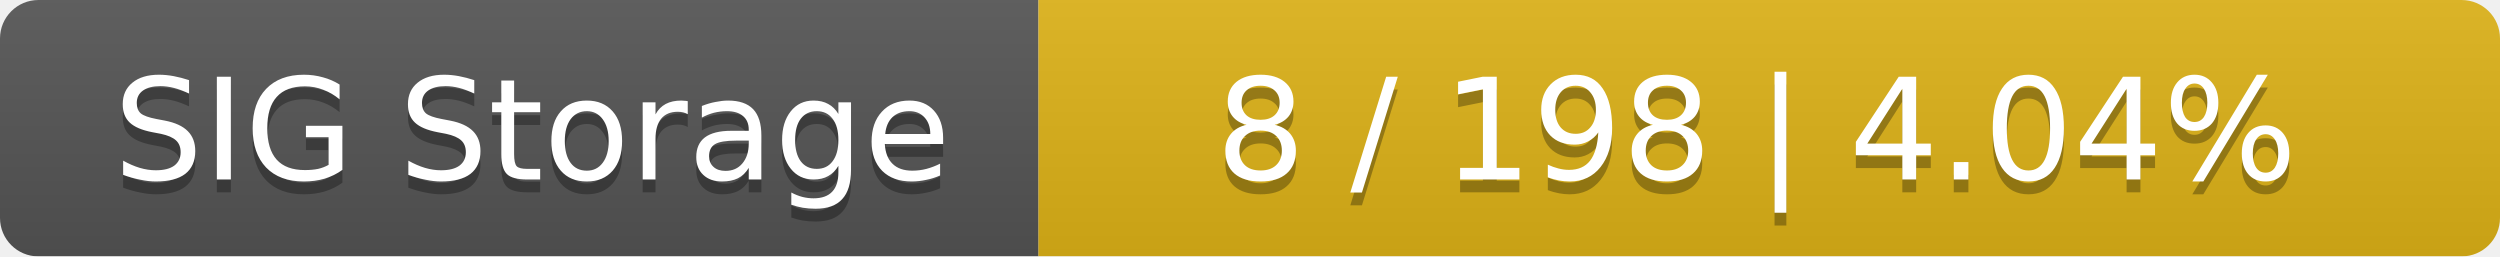
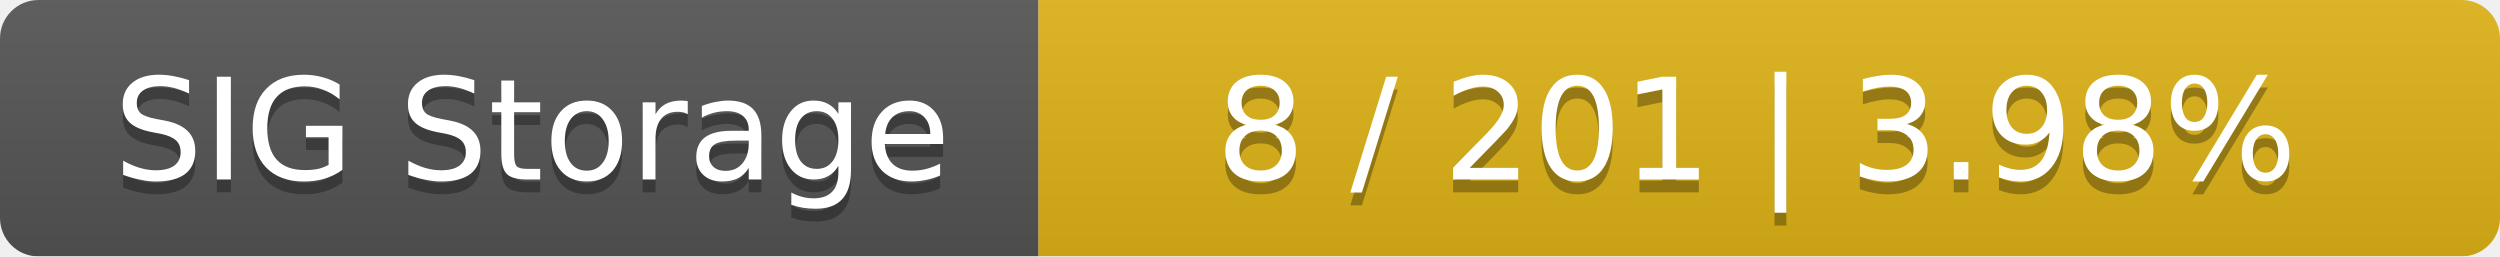
<svg xmlns="http://www.w3.org/2000/svg" width="195" height="20">
  <linearGradient id="smooth" x2="0" y2="100%">
    <stop offset="0" stop-color="#bbb" stop-opacity=".1" />
    <stop offset="1" stop-opacity=".1" />
  </linearGradient>
  <mask id="round">
    <rect width="195" height="20" rx="3" fill="#fff" />
  </mask>
  <g mask="url(#round)">
    <rect width="81" height="20" fill="#555" />
    <rect x="81" width="114" height="20" fill="#dfb317" />
    <rect width="195" height="20" fill="url(#smooth)" />
  </g>
  <g fill="#fff" text-anchor="middle" font-family="DejaVu Sans,Verdana,Geneva,sans-serif" font-size="11">
    <text x="41.5" y="15" fill="#010101" fill-opacity=".3">SIG Storage</text>
    <text x="41.5" y="14">SIG Storage</text>
-     <text x="137" y="15" fill="#010101" fill-opacity=".3">8 / 198    |    4.04%</text>
-     <text x="137" y="14">8 / 198    |    4.04%</text>
+     <text x="137" y="15" fill="#010101" fill-opacity=".3">8 / 201    |    3.98%</text>
+     <text x="137" y="14">8 / 201    |    3.98%</text>
  </g>
</svg>
